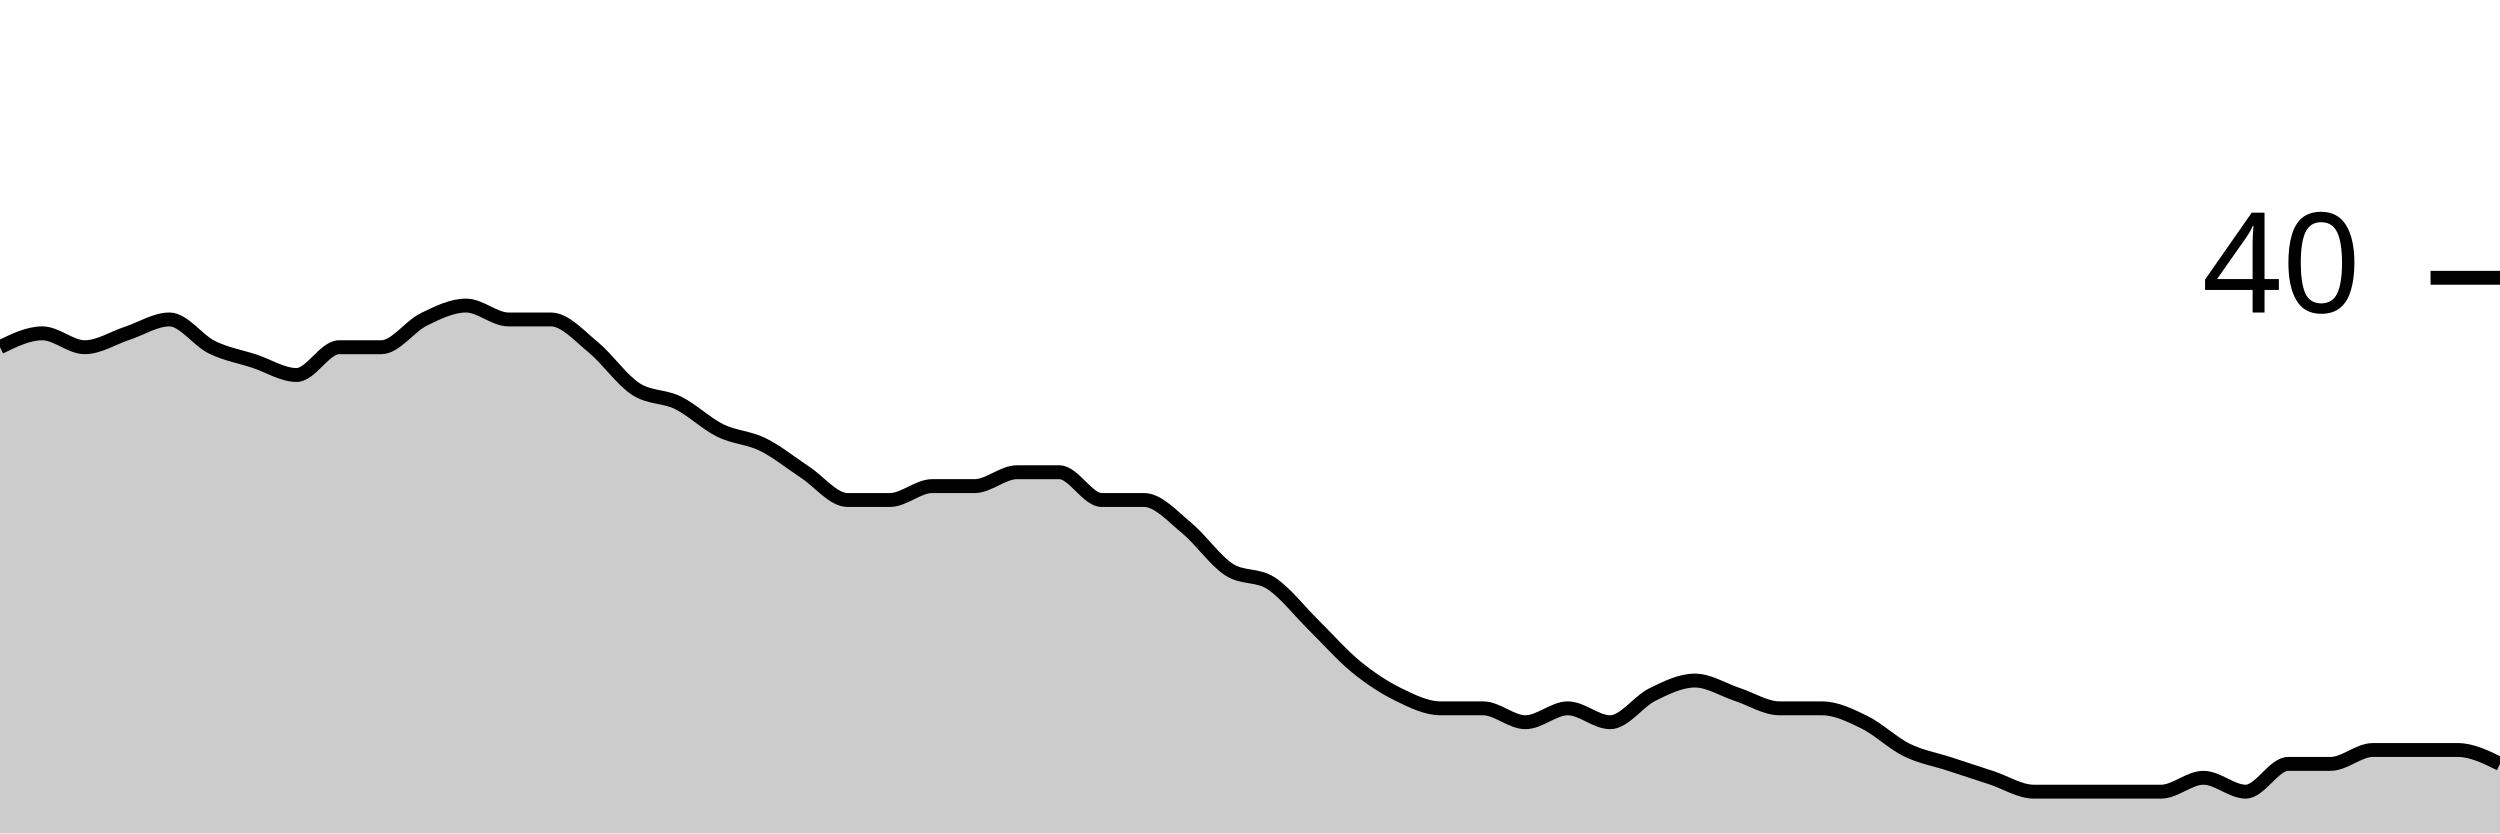
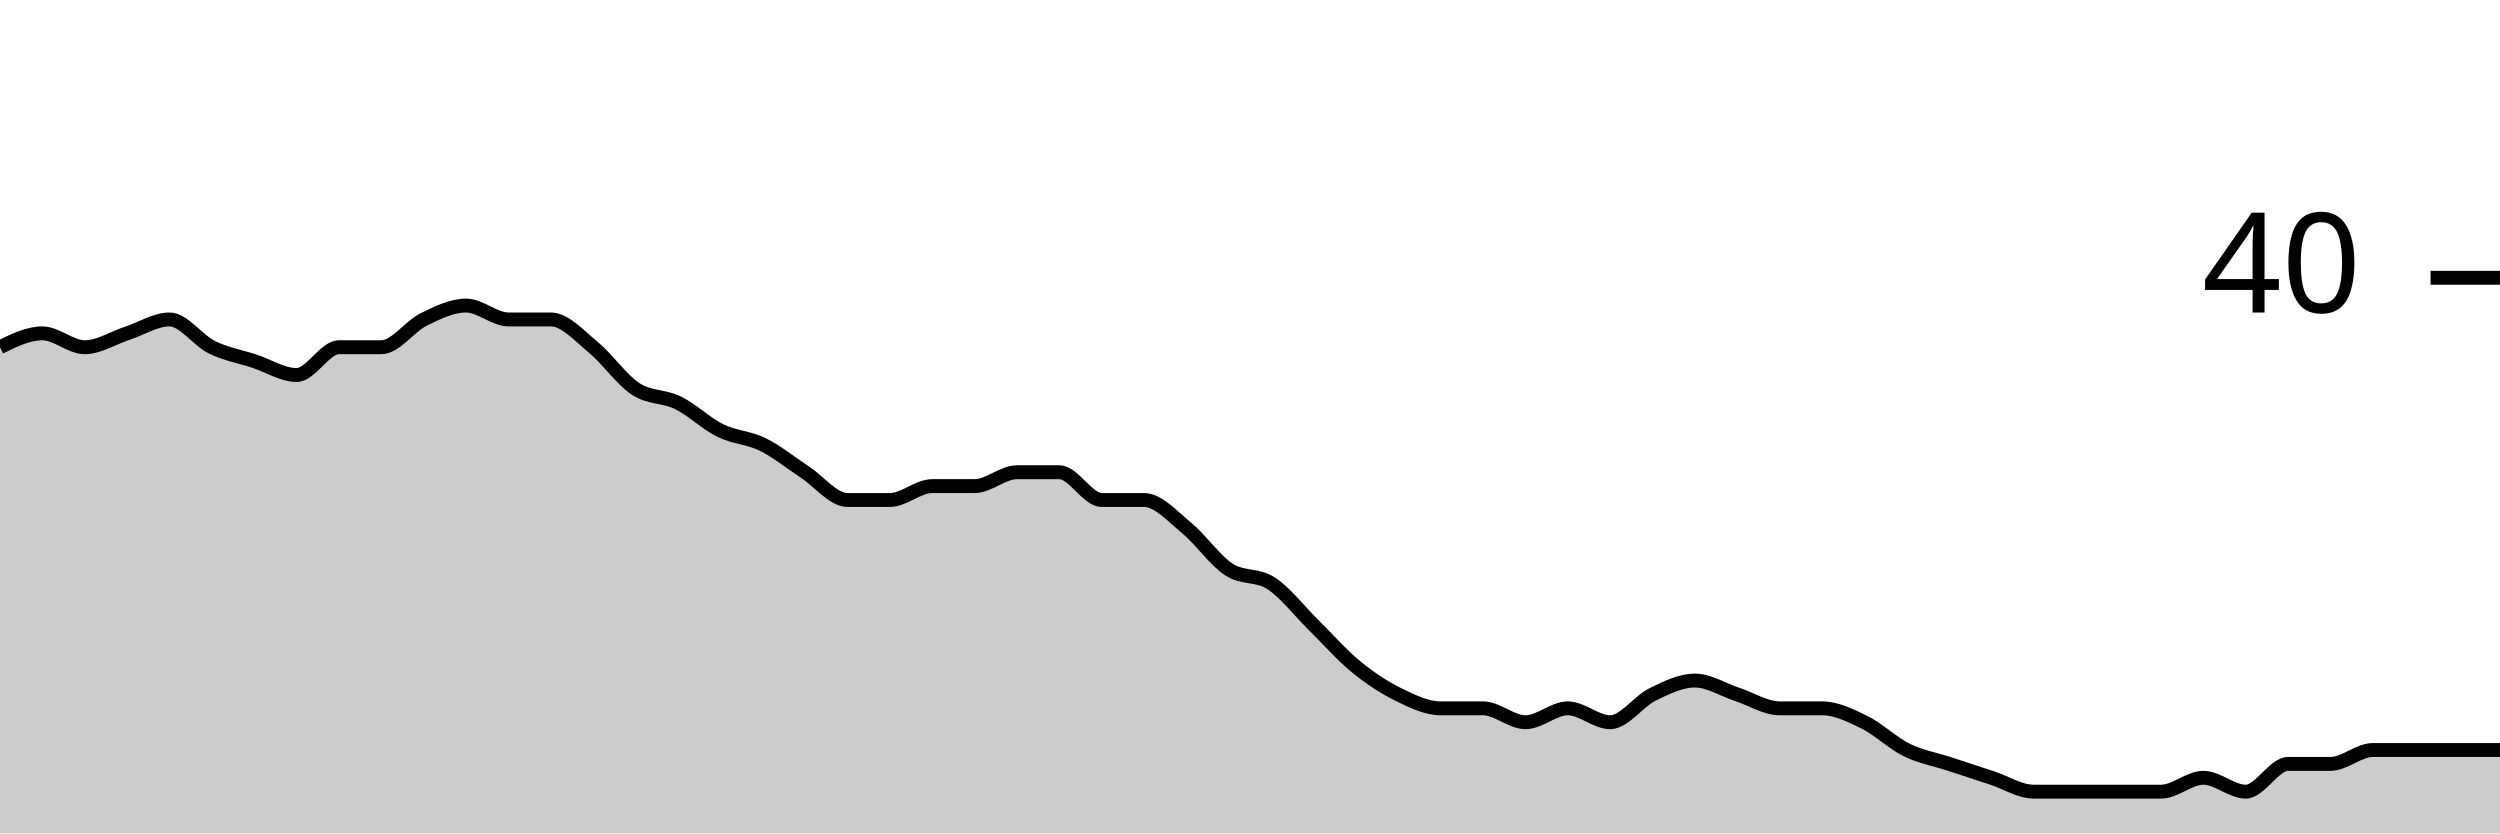
<svg xmlns="http://www.w3.org/2000/svg" viewBox="0 0 180 60">
  <g transform="translate(0,20)">
-     <path class="area" fill="rgba(0, 0, 0, 0.2)" d="M0,5C1.017,4.5,2.034,4,3.051,4C4.068,4,5.085,5,6.102,5C7.119,5,8.136,4.333,9.153,4C10.169,3.667,11.186,3,12.203,3C13.22,3,14.237,4.5,15.254,5C16.271,5.5,17.288,5.667,18.305,6C19.322,6.333,20.339,7,21.356,7C22.373,7,23.39,5,24.407,5C25.424,5,26.441,5,27.458,5C28.475,5,29.492,3.5,30.508,3C31.525,2.5,32.542,2,33.559,2C34.576,2,35.593,3,36.61,3C37.627,3,38.644,3,39.661,3C40.678,3,41.695,4.167,42.712,5C43.729,5.833,44.746,7.333,45.763,8C46.78,8.667,47.797,8.5,48.814,9C49.831,9.5,50.847,10.5,51.864,11C52.881,11.5,53.898,11.5,54.915,12C55.932,12.5,56.949,13.333,57.966,14C58.983,14.667,60,16,61.017,16C62.034,16,63.051,16,64.068,16C65.085,16,66.102,15,67.119,15C68.136,15,69.153,15,70.169,15C71.186,15,72.203,14,73.22,14C74.237,14,75.254,14,76.271,14C77.288,14,78.305,16,79.322,16C80.339,16,81.356,16,82.373,16C83.39,16,84.407,17.167,85.424,18C86.441,18.833,87.458,20.333,88.475,21C89.492,21.667,90.508,21.333,91.525,22C92.542,22.667,93.559,24,94.576,25C95.593,26,96.61,27.167,97.627,28C98.644,28.833,99.661,29.5,100.678,30C101.695,30.5,102.712,31,103.729,31C104.746,31,105.763,31,106.78,31C107.797,31,108.814,32,109.831,32C110.847,32,111.864,31,112.881,31C113.898,31,114.915,32,115.932,32C116.949,32,117.966,30.5,118.983,30C120,29.5,121.017,29,122.034,29C123.051,29,124.068,29.667,125.085,30C126.102,30.333,127.119,31,128.136,31C129.153,31,130.169,31,131.186,31C132.203,31,133.22,31.5,134.237,32C135.254,32.5,136.271,33.5,137.288,34C138.305,34.5,139.322,34.667,140.339,35C141.356,35.333,142.373,35.667,143.39,36C144.407,36.333,145.424,37,146.441,37C147.458,37,148.475,37,149.492,37C150.508,37,151.525,37,152.542,37C153.559,37,154.576,37,155.593,37C156.61,37,157.627,36,158.644,36C159.661,36,160.678,37,161.695,37C162.712,37,163.729,35,164.746,35C165.763,35,166.78,35,167.797,35C168.814,35,169.831,34,170.847,34C171.864,34,172.881,34,173.898,34C174.915,34,175.932,34,176.949,34C177.966,34,178.983,34.5,180,35L180,40C178.983,40,177.966,40,176.949,40C175.932,40,174.915,40,173.898,40C172.881,40,171.864,40,170.847,40C169.831,40,168.814,40,167.797,40C166.78,40,165.763,40,164.746,40C163.729,40,162.712,40,161.695,40C160.678,40,159.661,40,158.644,40C157.627,40,156.61,40,155.593,40C154.576,40,153.559,40,152.542,40C151.525,40,150.508,40,149.492,40C148.475,40,147.458,40,146.441,40C145.424,40,144.407,40,143.39,40C142.373,40,141.356,40,140.339,40C139.322,40,138.305,40,137.288,40C136.271,40,135.254,40,134.237,40C133.22,40,132.203,40,131.186,40C130.169,40,129.153,40,128.136,40C127.119,40,126.102,40,125.085,40C124.068,40,123.051,40,122.034,40C121.017,40,120,40,118.983,40C117.966,40,116.949,40,115.932,40C114.915,40,113.898,40,112.881,40C111.864,40,110.847,40,109.831,40C108.814,40,107.797,40,106.78,40C105.763,40,104.746,40,103.729,40C102.712,40,101.695,40,100.678,40C99.661,40,98.644,40,97.627,40C96.61,40,95.593,40,94.576,40C93.559,40,92.542,40,91.525,40C90.508,40,89.492,40,88.475,40C87.458,40,86.441,40,85.424,40C84.407,40,83.39,40,82.373,40C81.356,40,80.339,40,79.322,40C78.305,40,77.288,40,76.271,40C75.254,40,74.237,40,73.22,40C72.203,40,71.186,40,70.169,40C69.153,40,68.136,40,67.119,40C66.102,40,65.085,40,64.068,40C63.051,40,62.034,40,61.017,40C60,40,58.983,40,57.966,40C56.949,40,55.932,40,54.915,40C53.898,40,52.881,40,51.864,40C50.847,40,49.831,40,48.814,40C47.797,40,46.78,40,45.763,40C44.746,40,43.729,40,42.712,40C41.695,40,40.678,40,39.661,40C38.644,40,37.627,40,36.61,40C35.593,40,34.576,40,33.559,40C32.542,40,31.525,40,30.508,40C29.492,40,28.475,40,27.458,40C26.441,40,25.424,40,24.407,40C23.39,40,22.373,40,21.356,40C20.339,40,19.322,40,18.305,40C17.288,40,16.271,40,15.254,40C14.237,40,13.22,40,12.203,40C11.186,40,10.169,40,9.153,40C8.136,40,7.119,40,6.102,40C5.085,40,4.068,40,3.051,40C2.034,40,1.017,40,0,40Z" />
-     <path class="line" stroke="black" fill="none" d="M0,5C1.017,4.5,2.034,4,3.051,4C4.068,4,5.085,5,6.102,5C7.119,5,8.136,4.333,9.153,4C10.169,3.667,11.186,3,12.203,3C13.22,3,14.237,4.5,15.254,5C16.271,5.5,17.288,5.667,18.305,6C19.322,6.333,20.339,7,21.356,7C22.373,7,23.39,5,24.407,5C25.424,5,26.441,5,27.458,5C28.475,5,29.492,3.5,30.508,3C31.525,2.5,32.542,2,33.559,2C34.576,2,35.593,3,36.61,3C37.627,3,38.644,3,39.661,3C40.678,3,41.695,4.167,42.712,5C43.729,5.833,44.746,7.333,45.763,8C46.78,8.667,47.797,8.5,48.814,9C49.831,9.5,50.847,10.5,51.864,11C52.881,11.5,53.898,11.5,54.915,12C55.932,12.5,56.949,13.333,57.966,14C58.983,14.667,60,16,61.017,16C62.034,16,63.051,16,64.068,16C65.085,16,66.102,15,67.119,15C68.136,15,69.153,15,70.169,15C71.186,15,72.203,14,73.22,14C74.237,14,75.254,14,76.271,14C77.288,14,78.305,16,79.322,16C80.339,16,81.356,16,82.373,16C83.39,16,84.407,17.167,85.424,18C86.441,18.833,87.458,20.333,88.475,21C89.492,21.667,90.508,21.333,91.525,22C92.542,22.667,93.559,24,94.576,25C95.593,26,96.61,27.167,97.627,28C98.644,28.833,99.661,29.5,100.678,30C101.695,30.5,102.712,31,103.729,31C104.746,31,105.763,31,106.78,31C107.797,31,108.814,32,109.831,32C110.847,32,111.864,31,112.881,31C113.898,31,114.915,32,115.932,32C116.949,32,117.966,30.5,118.983,30C120,29.5,121.017,29,122.034,29C123.051,29,124.068,29.667,125.085,30C126.102,30.333,127.119,31,128.136,31C129.153,31,130.169,31,131.186,31C132.203,31,133.22,31.5,134.237,32C135.254,32.5,136.271,33.5,137.288,34C138.305,34.5,139.322,34.667,140.339,35C141.356,35.333,142.373,35.667,143.39,36C144.407,36.333,145.424,37,146.441,37C147.458,37,148.475,37,149.492,37C150.508,37,151.525,37,152.542,37C153.559,37,154.576,37,155.593,37C156.61,37,157.627,36,158.644,36C159.661,36,160.678,37,161.695,37C162.712,37,163.729,35,164.746,35C165.763,35,166.78,35,167.797,35C168.814,35,169.831,34,170.847,34C171.864,34,172.881,34,173.898,34C174.915,34,175.932,34,176.949,34C177.966,34,178.983,34.5,180,35" />
+     <path class="area" fill="rgba(0, 0, 0, 0.2)" d="M0,5C1.017,4.5,2.034,4,3.051,4C4.068,4,5.085,5,6.102,5C7.119,5,8.136,4.333,9.153,4C10.169,3.667,11.186,3,12.203,3C13.22,3,14.237,4.5,15.254,5C16.271,5.5,17.288,5.667,18.305,6C19.322,6.333,20.339,7,21.356,7C22.373,7,23.39,5,24.407,5C25.424,5,26.441,5,27.458,5C28.475,5,29.492,3.5,30.508,3C31.525,2.5,32.542,2,33.559,2C34.576,2,35.593,3,36.61,3C37.627,3,38.644,3,39.661,3C40.678,3,41.695,4.167,42.712,5C43.729,5.833,44.746,7.333,45.763,8C46.78,8.667,47.797,8.5,48.814,9C49.831,9.5,50.847,10.5,51.864,11C52.881,11.5,53.898,11.5,54.915,12C55.932,12.5,56.949,13.333,57.966,14C58.983,14.667,60,16,61.017,16C62.034,16,63.051,16,64.068,16C65.085,16,66.102,15,67.119,15C68.136,15,69.153,15,70.169,15C71.186,15,72.203,14,73.22,14C74.237,14,75.254,14,76.271,14C77.288,14,78.305,16,79.322,16C80.339,16,81.356,16,82.373,16C83.39,16,84.407,17.167,85.424,18C86.441,18.833,87.458,20.333,88.475,21C89.492,21.667,90.508,21.333,91.525,22C92.542,22.667,93.559,24,94.576,25C95.593,26,96.61,27.167,97.627,28C98.644,28.833,99.661,29.5,100.678,30C101.695,30.5,102.712,31,103.729,31C104.746,31,105.763,31,106.78,31C107.797,31,108.814,32,109.831,32C110.847,32,111.864,31,112.881,31C113.898,31,114.915,32,115.932,32C116.949,32,117.966,30.5,118.983,30C120,29.5,121.017,29,122.034,29C123.051,29,124.068,29.667,125.085,30C126.102,30.333,127.119,31,128.136,31C129.153,31,130.169,31,131.186,31C132.203,31,133.22,31.5,134.237,32C135.254,32.5,136.271,33.5,137.288,34C138.305,34.5,139.322,34.667,140.339,35C141.356,35.333,142.373,35.667,143.39,36C144.407,36.333,145.424,37,146.441,37C147.458,37,148.475,37,149.492,37C150.508,37,151.525,37,152.542,37C153.559,37,154.576,37,155.593,37C156.61,37,157.627,36,158.644,36C159.661,36,160.678,37,161.695,37C162.712,37,163.729,35,164.746,35C165.763,35,166.78,35,167.797,35C168.814,35,169.831,34,170.847,34C171.864,34,172.881,34,173.898,34C174.915,34,175.932,34,176.949,34C177.966,34,178.983,34,180,34L180,40C178.983,40,177.966,40,176.949,40C175.932,40,174.915,40,173.898,40C172.881,40,171.864,40,170.847,40C169.831,40,168.814,40,167.797,40C166.78,40,165.763,40,164.746,40C163.729,40,162.712,40,161.695,40C160.678,40,159.661,40,158.644,40C157.627,40,156.61,40,155.593,40C154.576,40,153.559,40,152.542,40C151.525,40,150.508,40,149.492,40C148.475,40,147.458,40,146.441,40C145.424,40,144.407,40,143.39,40C142.373,40,141.356,40,140.339,40C139.322,40,138.305,40,137.288,40C136.271,40,135.254,40,134.237,40C133.22,40,132.203,40,131.186,40C130.169,40,129.153,40,128.136,40C127.119,40,126.102,40,125.085,40C124.068,40,123.051,40,122.034,40C121.017,40,120,40,118.983,40C117.966,40,116.949,40,115.932,40C114.915,40,113.898,40,112.881,40C111.864,40,110.847,40,109.831,40C108.814,40,107.797,40,106.78,40C105.763,40,104.746,40,103.729,40C102.712,40,101.695,40,100.678,40C99.661,40,98.644,40,97.627,40C96.61,40,95.593,40,94.576,40C93.559,40,92.542,40,91.525,40C90.508,40,89.492,40,88.475,40C87.458,40,86.441,40,85.424,40C84.407,40,83.39,40,82.373,40C81.356,40,80.339,40,79.322,40C78.305,40,77.288,40,76.271,40C75.254,40,74.237,40,73.22,40C72.203,40,71.186,40,70.169,40C69.153,40,68.136,40,67.119,40C66.102,40,65.085,40,64.068,40C63.051,40,62.034,40,61.017,40C60,40,58.983,40,57.966,40C56.949,40,55.932,40,54.915,40C53.898,40,52.881,40,51.864,40C50.847,40,49.831,40,48.814,40C47.797,40,46.78,40,45.763,40C44.746,40,43.729,40,42.712,40C41.695,40,40.678,40,39.661,40C38.644,40,37.627,40,36.61,40C35.593,40,34.576,40,33.559,40C32.542,40,31.525,40,30.508,40C29.492,40,28.475,40,27.458,40C26.441,40,25.424,40,24.407,40C23.39,40,22.373,40,21.356,40C20.339,40,19.322,40,18.305,40C17.288,40,16.271,40,15.254,40C14.237,40,13.22,40,12.203,40C11.186,40,10.169,40,9.153,40C8.136,40,7.119,40,6.102,40C5.085,40,4.068,40,3.051,40C2.034,40,1.017,40,0,40Z" />
+     <path class="line" stroke="black" fill="none" d="M0,5C1.017,4.5,2.034,4,3.051,4C4.068,4,5.085,5,6.102,5C7.119,5,8.136,4.333,9.153,4C10.169,3.667,11.186,3,12.203,3C13.22,3,14.237,4.5,15.254,5C16.271,5.5,17.288,5.667,18.305,6C19.322,6.333,20.339,7,21.356,7C22.373,7,23.39,5,24.407,5C25.424,5,26.441,5,27.458,5C28.475,5,29.492,3.5,30.508,3C31.525,2.5,32.542,2,33.559,2C34.576,2,35.593,3,36.61,3C37.627,3,38.644,3,39.661,3C40.678,3,41.695,4.167,42.712,5C43.729,5.833,44.746,7.333,45.763,8C46.78,8.667,47.797,8.5,48.814,9C49.831,9.5,50.847,10.5,51.864,11C52.881,11.5,53.898,11.5,54.915,12C55.932,12.5,56.949,13.333,57.966,14C58.983,14.667,60,16,61.017,16C62.034,16,63.051,16,64.068,16C65.085,16,66.102,15,67.119,15C68.136,15,69.153,15,70.169,15C71.186,15,72.203,14,73.22,14C74.237,14,75.254,14,76.271,14C77.288,14,78.305,16,79.322,16C80.339,16,81.356,16,82.373,16C83.39,16,84.407,17.167,85.424,18C86.441,18.833,87.458,20.333,88.475,21C89.492,21.667,90.508,21.333,91.525,22C92.542,22.667,93.559,24,94.576,25C95.593,26,96.61,27.167,97.627,28C98.644,28.833,99.661,29.5,100.678,30C101.695,30.5,102.712,31,103.729,31C104.746,31,105.763,31,106.78,31C107.797,31,108.814,32,109.831,32C110.847,32,111.864,31,112.881,31C113.898,31,114.915,32,115.932,32C116.949,32,117.966,30.5,118.983,30C120,29.5,121.017,29,122.034,29C123.051,29,124.068,29.667,125.085,30C126.102,30.333,127.119,31,128.136,31C129.153,31,130.169,31,131.186,31C132.203,31,133.22,31.5,134.237,32C135.254,32.5,136.271,33.5,137.288,34C138.305,34.5,139.322,34.667,140.339,35C141.356,35.333,142.373,35.667,143.39,36C144.407,36.333,145.424,37,146.441,37C147.458,37,148.475,37,149.492,37C150.508,37,151.525,37,152.542,37C153.559,37,154.576,37,155.593,37C156.61,37,157.627,36,158.644,36C159.661,36,160.678,37,161.695,37C162.712,37,163.729,35,164.746,35C165.763,35,166.78,35,167.797,35C168.814,35,169.831,34,170.847,34C171.864,34,172.881,34,173.898,34C174.915,34,175.932,34,176.949,34C177.966,34,178.983,34,180,34" />
    <path class="axis-ceiling" stroke-width="1" stroke="black" fill="none" d="M175,0L180,0" />
    <text class="axis-ceiling-label" font-family="sans-serif" text-anchor="end" font-size="10px" x="170" y="2.5">40</text>
  </g>
</svg>
